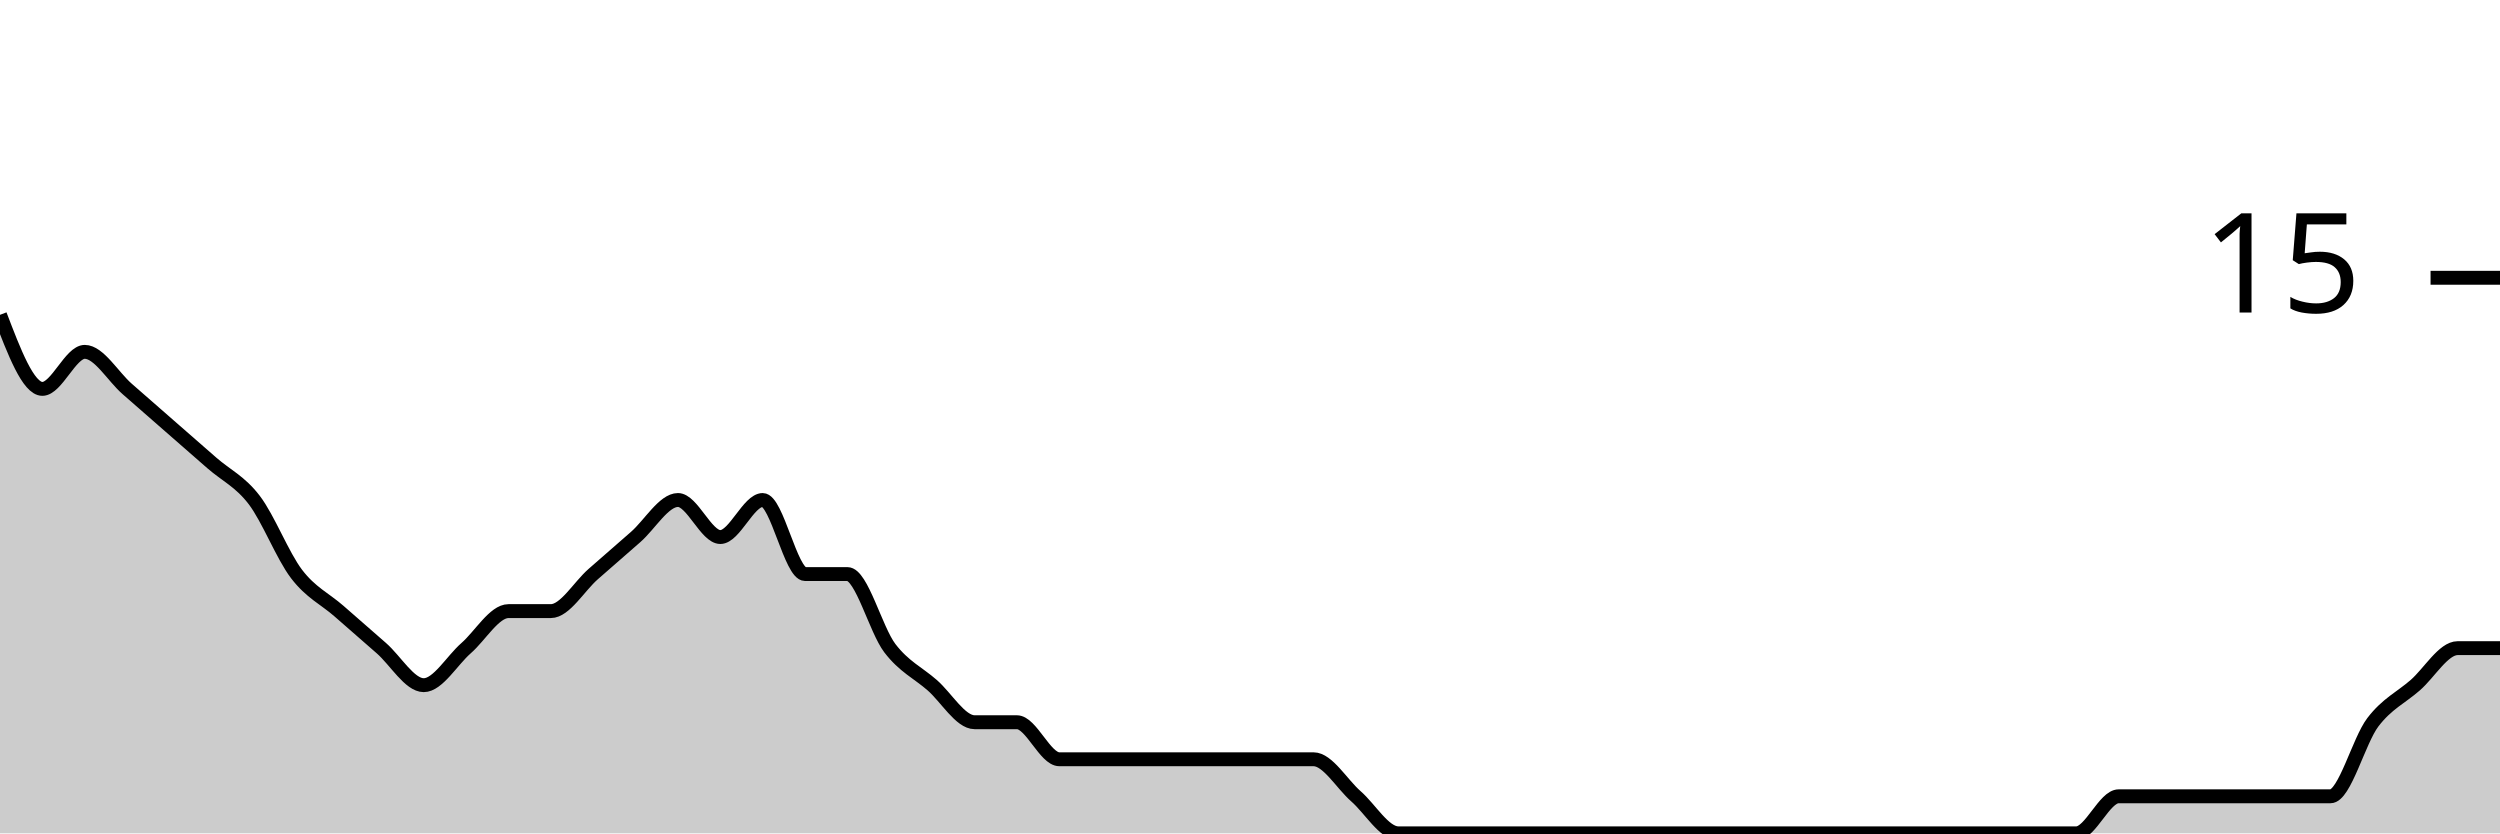
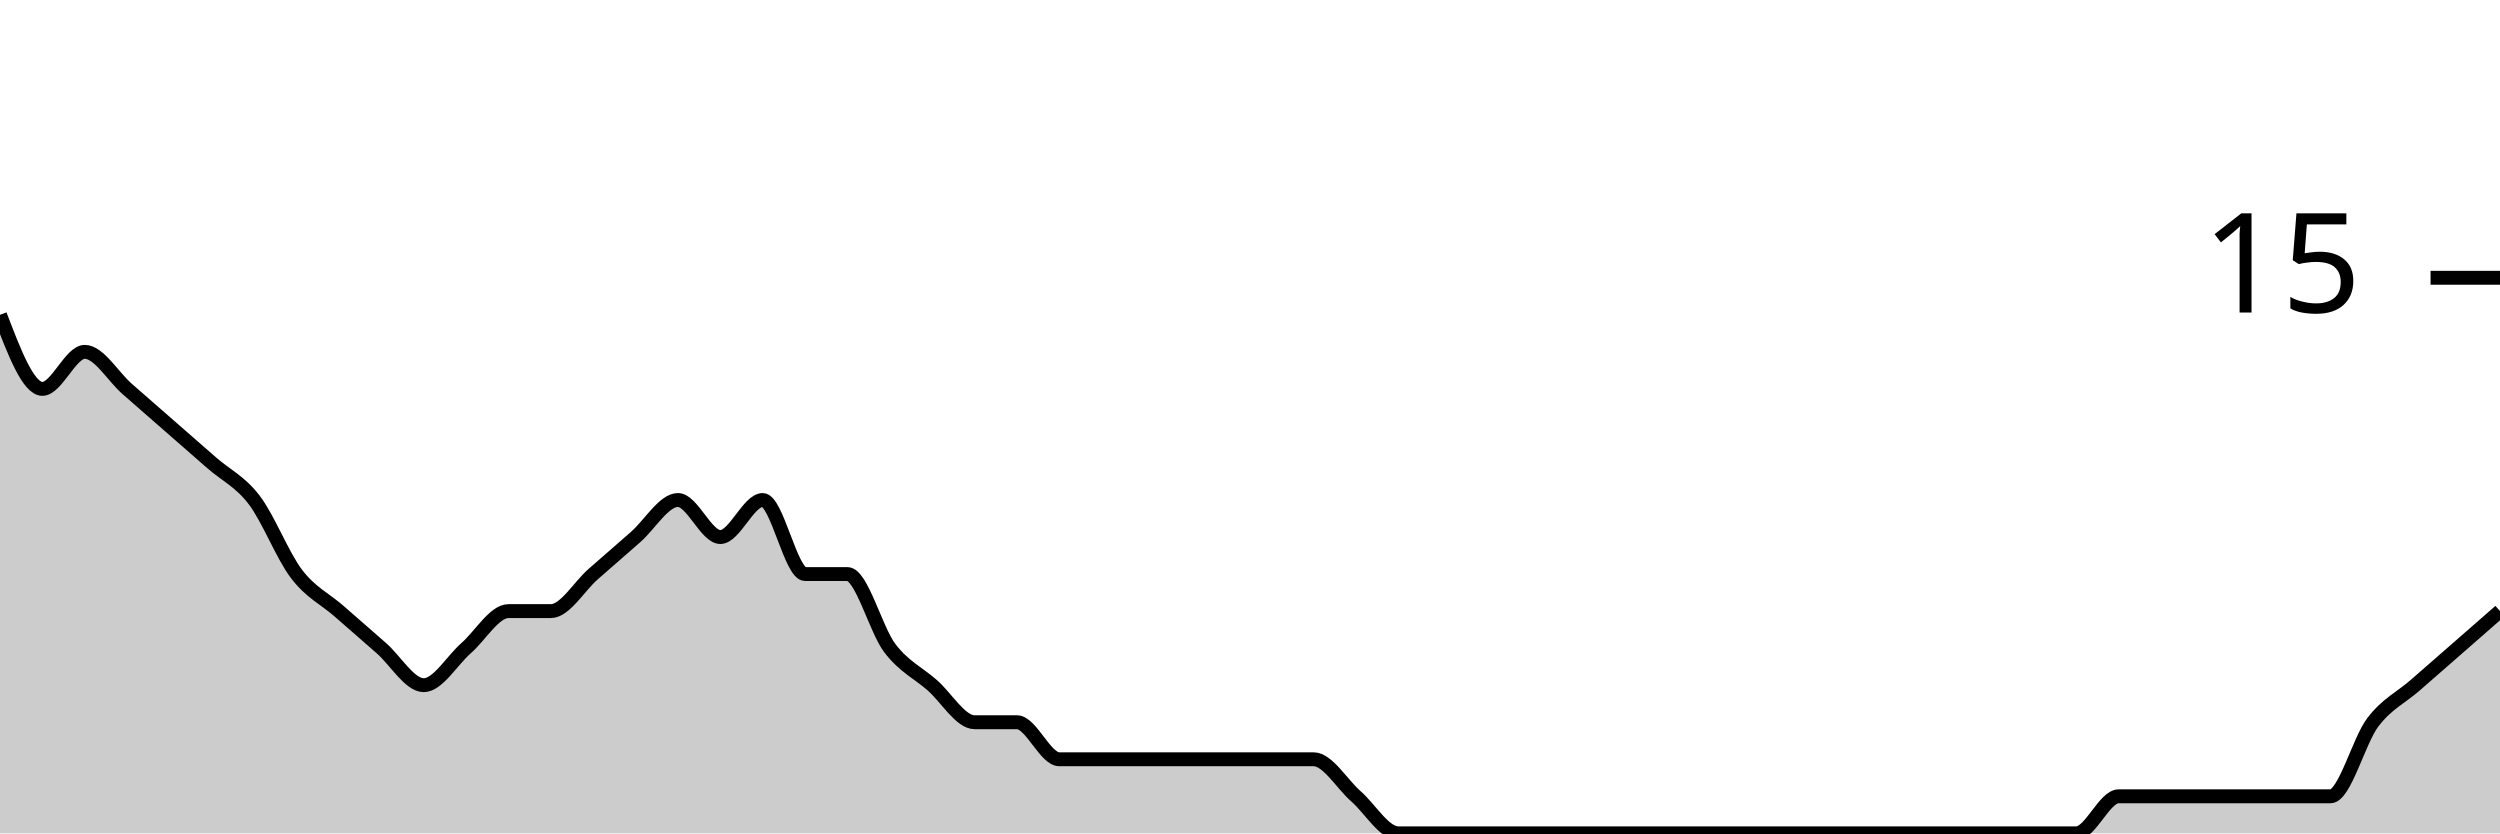
<svg xmlns="http://www.w3.org/2000/svg" viewBox="0 0 180 60">
  <g transform="translate(0,20)">
-     <path class="area" fill="rgba(0, 0, 0, 0.2)" d="M0,2.667C1.017,5.333,2.034,8,3.051,8C4.068,8,5.085,5.333,6.102,5.333C7.119,5.333,8.136,7.111,9.153,8C10.169,8.889,11.186,9.778,12.203,10.667C13.22,11.556,14.237,12.444,15.254,13.333C16.271,14.222,17.288,14.667,18.305,16C19.322,17.333,20.339,20,21.356,21.333C22.373,22.667,23.39,23.111,24.407,24C25.424,24.889,26.441,25.778,27.458,26.667C28.475,27.556,29.492,29.333,30.508,29.333C31.525,29.333,32.542,27.556,33.559,26.667C34.576,25.778,35.593,24,36.61,24C37.627,24,38.644,24,39.661,24C40.678,24,41.695,22.222,42.712,21.333C43.729,20.444,44.746,19.556,45.763,18.667C46.78,17.778,47.797,16,48.814,16C49.831,16,50.847,18.667,51.864,18.667C52.881,18.667,53.898,16,54.915,16C55.932,16,56.949,21.333,57.966,21.333C58.983,21.333,60,21.333,61.017,21.333C62.034,21.333,63.051,25.333,64.068,26.667C65.085,28,66.102,28.444,67.119,29.333C68.136,30.222,69.153,32,70.169,32C71.186,32,72.203,32,73.22,32C74.237,32,75.254,34.667,76.271,34.667C77.288,34.667,78.305,34.667,79.322,34.667C80.339,34.667,81.356,34.667,82.373,34.667C83.39,34.667,84.407,34.667,85.424,34.667C86.441,34.667,87.458,34.667,88.475,34.667C89.492,34.667,90.508,34.667,91.525,34.667C92.542,34.667,93.559,34.667,94.576,34.667C95.593,34.667,96.61,36.444,97.627,37.333C98.644,38.222,99.661,40,100.678,40C101.695,40,102.712,40,103.729,40C104.746,40,105.763,40,106.78,40C107.797,40,108.814,40,109.831,40C110.847,40,111.864,40,112.881,40C113.898,40,114.915,40,115.932,40C116.949,40,117.966,40,118.983,40C120,40,121.017,40,122.034,40C123.051,40,124.068,40,125.085,40C126.102,40,127.119,40,128.136,40C129.153,40,130.169,40,131.186,40C132.203,40,133.22,40,134.237,40C135.254,40,136.271,40,137.288,40C138.305,40,139.322,40,140.339,40C141.356,40,142.373,40,143.39,40C144.407,40,145.424,40,146.441,40C147.458,40,148.475,40,149.492,40C150.508,40,151.525,37.333,152.542,37.333C153.559,37.333,154.576,37.333,155.593,37.333C156.61,37.333,157.627,37.333,158.644,37.333C159.661,37.333,160.678,37.333,161.695,37.333C162.712,37.333,163.729,37.333,164.746,37.333C165.763,37.333,166.78,37.333,167.797,37.333C168.814,37.333,169.831,33.333,170.847,32C171.864,30.667,172.881,30.222,173.898,29.333C174.915,28.444,175.932,26.667,176.949,26.667C177.966,26.667,178.983,26.667,180,26.667L180,40C178.983,40,177.966,40,176.949,40C175.932,40,174.915,40,173.898,40C172.881,40,171.864,40,170.847,40C169.831,40,168.814,40,167.797,40C166.78,40,165.763,40,164.746,40C163.729,40,162.712,40,161.695,40C160.678,40,159.661,40,158.644,40C157.627,40,156.61,40,155.593,40C154.576,40,153.559,40,152.542,40C151.525,40,150.508,40,149.492,40C148.475,40,147.458,40,146.441,40C145.424,40,144.407,40,143.39,40C142.373,40,141.356,40,140.339,40C139.322,40,138.305,40,137.288,40C136.271,40,135.254,40,134.237,40C133.22,40,132.203,40,131.186,40C130.169,40,129.153,40,128.136,40C127.119,40,126.102,40,125.085,40C124.068,40,123.051,40,122.034,40C121.017,40,120,40,118.983,40C117.966,40,116.949,40,115.932,40C114.915,40,113.898,40,112.881,40C111.864,40,110.847,40,109.831,40C108.814,40,107.797,40,106.78,40C105.763,40,104.746,40,103.729,40C102.712,40,101.695,40,100.678,40C99.661,40,98.644,40,97.627,40C96.61,40,95.593,40,94.576,40C93.559,40,92.542,40,91.525,40C90.508,40,89.492,40,88.475,40C87.458,40,86.441,40,85.424,40C84.407,40,83.39,40,82.373,40C81.356,40,80.339,40,79.322,40C78.305,40,77.288,40,76.271,40C75.254,40,74.237,40,73.22,40C72.203,40,71.186,40,70.169,40C69.153,40,68.136,40,67.119,40C66.102,40,65.085,40,64.068,40C63.051,40,62.034,40,61.017,40C60,40,58.983,40,57.966,40C56.949,40,55.932,40,54.915,40C53.898,40,52.881,40,51.864,40C50.847,40,49.831,40,48.814,40C47.797,40,46.78,40,45.763,40C44.746,40,43.729,40,42.712,40C41.695,40,40.678,40,39.661,40C38.644,40,37.627,40,36.61,40C35.593,40,34.576,40,33.559,40C32.542,40,31.525,40,30.508,40C29.492,40,28.475,40,27.458,40C26.441,40,25.424,40,24.407,40C23.39,40,22.373,40,21.356,40C20.339,40,19.322,40,18.305,40C17.288,40,16.271,40,15.254,40C14.237,40,13.22,40,12.203,40C11.186,40,10.169,40,9.153,40C8.136,40,7.119,40,6.102,40C5.085,40,4.068,40,3.051,40C2.034,40,1.017,40,0,40Z" />
-     <path class="line" stroke="black" fill="none" d="M0,2.667C1.017,5.333,2.034,8,3.051,8C4.068,8,5.085,5.333,6.102,5.333C7.119,5.333,8.136,7.111,9.153,8C10.169,8.889,11.186,9.778,12.203,10.667C13.22,11.556,14.237,12.444,15.254,13.333C16.271,14.222,17.288,14.667,18.305,16C19.322,17.333,20.339,20,21.356,21.333C22.373,22.667,23.39,23.111,24.407,24C25.424,24.889,26.441,25.778,27.458,26.667C28.475,27.556,29.492,29.333,30.508,29.333C31.525,29.333,32.542,27.556,33.559,26.667C34.576,25.778,35.593,24,36.61,24C37.627,24,38.644,24,39.661,24C40.678,24,41.695,22.222,42.712,21.333C43.729,20.444,44.746,19.556,45.763,18.667C46.78,17.778,47.797,16,48.814,16C49.831,16,50.847,18.667,51.864,18.667C52.881,18.667,53.898,16,54.915,16C55.932,16,56.949,21.333,57.966,21.333C58.983,21.333,60,21.333,61.017,21.333C62.034,21.333,63.051,25.333,64.068,26.667C65.085,28,66.102,28.444,67.119,29.333C68.136,30.222,69.153,32,70.169,32C71.186,32,72.203,32,73.22,32C74.237,32,75.254,34.667,76.271,34.667C77.288,34.667,78.305,34.667,79.322,34.667C80.339,34.667,81.356,34.667,82.373,34.667C83.39,34.667,84.407,34.667,85.424,34.667C86.441,34.667,87.458,34.667,88.475,34.667C89.492,34.667,90.508,34.667,91.525,34.667C92.542,34.667,93.559,34.667,94.576,34.667C95.593,34.667,96.61,36.444,97.627,37.333C98.644,38.222,99.661,40,100.678,40C101.695,40,102.712,40,103.729,40C104.746,40,105.763,40,106.78,40C107.797,40,108.814,40,109.831,40C110.847,40,111.864,40,112.881,40C113.898,40,114.915,40,115.932,40C116.949,40,117.966,40,118.983,40C120,40,121.017,40,122.034,40C123.051,40,124.068,40,125.085,40C126.102,40,127.119,40,128.136,40C129.153,40,130.169,40,131.186,40C132.203,40,133.22,40,134.237,40C135.254,40,136.271,40,137.288,40C138.305,40,139.322,40,140.339,40C141.356,40,142.373,40,143.39,40C144.407,40,145.424,40,146.441,40C147.458,40,148.475,40,149.492,40C150.508,40,151.525,37.333,152.542,37.333C153.559,37.333,154.576,37.333,155.593,37.333C156.61,37.333,157.627,37.333,158.644,37.333C159.661,37.333,160.678,37.333,161.695,37.333C162.712,37.333,163.729,37.333,164.746,37.333C165.763,37.333,166.78,37.333,167.797,37.333C168.814,37.333,169.831,33.333,170.847,32C171.864,30.667,172.881,30.222,173.898,29.333C174.915,28.444,175.932,26.667,176.949,26.667C177.966,26.667,178.983,26.667,180,26.667" />
+     <path class="area" fill="rgba(0, 0, 0, 0.2)" d="M0,2.667C1.017,5.333,2.034,8,3.051,8C4.068,8,5.085,5.333,6.102,5.333C7.119,5.333,8.136,7.111,9.153,8C10.169,8.889,11.186,9.778,12.203,10.667C13.22,11.556,14.237,12.444,15.254,13.333C16.271,14.222,17.288,14.667,18.305,16C19.322,17.333,20.339,20,21.356,21.333C22.373,22.667,23.39,23.111,24.407,24C25.424,24.889,26.441,25.778,27.458,26.667C28.475,27.556,29.492,29.333,30.508,29.333C31.525,29.333,32.542,27.556,33.559,26.667C34.576,25.778,35.593,24,36.61,24C37.627,24,38.644,24,39.661,24C40.678,24,41.695,22.222,42.712,21.333C43.729,20.444,44.746,19.556,45.763,18.667C46.78,17.778,47.797,16,48.814,16C49.831,16,50.847,18.667,51.864,18.667C52.881,18.667,53.898,16,54.915,16C55.932,16,56.949,21.333,57.966,21.333C58.983,21.333,60,21.333,61.017,21.333C62.034,21.333,63.051,25.333,64.068,26.667C65.085,28,66.102,28.444,67.119,29.333C68.136,30.222,69.153,32,70.169,32C71.186,32,72.203,32,73.22,32C74.237,32,75.254,34.667,76.271,34.667C77.288,34.667,78.305,34.667,79.322,34.667C80.339,34.667,81.356,34.667,82.373,34.667C83.39,34.667,84.407,34.667,85.424,34.667C86.441,34.667,87.458,34.667,88.475,34.667C89.492,34.667,90.508,34.667,91.525,34.667C92.542,34.667,93.559,34.667,94.576,34.667C95.593,34.667,96.61,36.444,97.627,37.333C98.644,38.222,99.661,40,100.678,40C101.695,40,102.712,40,103.729,40C104.746,40,105.763,40,106.78,40C107.797,40,108.814,40,109.831,40C110.847,40,111.864,40,112.881,40C113.898,40,114.915,40,115.932,40C116.949,40,117.966,40,118.983,40C120,40,121.017,40,122.034,40C123.051,40,124.068,40,125.085,40C126.102,40,127.119,40,128.136,40C129.153,40,130.169,40,131.186,40C132.203,40,133.22,40,134.237,40C135.254,40,136.271,40,137.288,40C138.305,40,139.322,40,140.339,40C141.356,40,142.373,40,143.39,40C144.407,40,145.424,40,146.441,40C147.458,40,148.475,40,149.492,40C150.508,40,151.525,37.333,152.542,37.333C153.559,37.333,154.576,37.333,155.593,37.333C156.61,37.333,157.627,37.333,158.644,37.333C159.661,37.333,160.678,37.333,161.695,37.333C162.712,37.333,163.729,37.333,164.746,37.333C165.763,37.333,166.78,37.333,167.797,37.333C168.814,37.333,169.831,33.333,170.847,32C171.864,30.667,172.881,30.222,173.898,29.333C174.915,28.444,175.932,27.556,176.949,26.667C177.966,25.778,178.983,24.889,180,24L180,40C178.983,40,177.966,40,176.949,40C175.932,40,174.915,40,173.898,40C172.881,40,171.864,40,170.847,40C169.831,40,168.814,40,167.797,40C166.78,40,165.763,40,164.746,40C163.729,40,162.712,40,161.695,40C160.678,40,159.661,40,158.644,40C157.627,40,156.61,40,155.593,40C154.576,40,153.559,40,152.542,40C151.525,40,150.508,40,149.492,40C148.475,40,147.458,40,146.441,40C145.424,40,144.407,40,143.39,40C142.373,40,141.356,40,140.339,40C139.322,40,138.305,40,137.288,40C136.271,40,135.254,40,134.237,40C133.22,40,132.203,40,131.186,40C130.169,40,129.153,40,128.136,40C127.119,40,126.102,40,125.085,40C124.068,40,123.051,40,122.034,40C121.017,40,120,40,118.983,40C117.966,40,116.949,40,115.932,40C114.915,40,113.898,40,112.881,40C111.864,40,110.847,40,109.831,40C108.814,40,107.797,40,106.78,40C105.763,40,104.746,40,103.729,40C102.712,40,101.695,40,100.678,40C99.661,40,98.644,40,97.627,40C96.61,40,95.593,40,94.576,40C93.559,40,92.542,40,91.525,40C90.508,40,89.492,40,88.475,40C87.458,40,86.441,40,85.424,40C84.407,40,83.39,40,82.373,40C81.356,40,80.339,40,79.322,40C78.305,40,77.288,40,76.271,40C75.254,40,74.237,40,73.22,40C72.203,40,71.186,40,70.169,40C69.153,40,68.136,40,67.119,40C66.102,40,65.085,40,64.068,40C63.051,40,62.034,40,61.017,40C60,40,58.983,40,57.966,40C56.949,40,55.932,40,54.915,40C53.898,40,52.881,40,51.864,40C50.847,40,49.831,40,48.814,40C47.797,40,46.78,40,45.763,40C44.746,40,43.729,40,42.712,40C41.695,40,40.678,40,39.661,40C38.644,40,37.627,40,36.61,40C35.593,40,34.576,40,33.559,40C32.542,40,31.525,40,30.508,40C29.492,40,28.475,40,27.458,40C26.441,40,25.424,40,24.407,40C23.39,40,22.373,40,21.356,40C20.339,40,19.322,40,18.305,40C17.288,40,16.271,40,15.254,40C14.237,40,13.22,40,12.203,40C11.186,40,10.169,40,9.153,40C8.136,40,7.119,40,6.102,40C5.085,40,4.068,40,3.051,40C2.034,40,1.017,40,0,40Z" />
+     <path class="line" stroke="black" fill="none" d="M0,2.667C1.017,5.333,2.034,8,3.051,8C4.068,8,5.085,5.333,6.102,5.333C7.119,5.333,8.136,7.111,9.153,8C10.169,8.889,11.186,9.778,12.203,10.667C13.22,11.556,14.237,12.444,15.254,13.333C16.271,14.222,17.288,14.667,18.305,16C19.322,17.333,20.339,20,21.356,21.333C22.373,22.667,23.39,23.111,24.407,24C25.424,24.889,26.441,25.778,27.458,26.667C28.475,27.556,29.492,29.333,30.508,29.333C31.525,29.333,32.542,27.556,33.559,26.667C34.576,25.778,35.593,24,36.61,24C37.627,24,38.644,24,39.661,24C40.678,24,41.695,22.222,42.712,21.333C43.729,20.444,44.746,19.556,45.763,18.667C46.78,17.778,47.797,16,48.814,16C49.831,16,50.847,18.667,51.864,18.667C52.881,18.667,53.898,16,54.915,16C55.932,16,56.949,21.333,57.966,21.333C58.983,21.333,60,21.333,61.017,21.333C62.034,21.333,63.051,25.333,64.068,26.667C65.085,28,66.102,28.444,67.119,29.333C68.136,30.222,69.153,32,70.169,32C71.186,32,72.203,32,73.22,32C74.237,32,75.254,34.667,76.271,34.667C77.288,34.667,78.305,34.667,79.322,34.667C80.339,34.667,81.356,34.667,82.373,34.667C83.39,34.667,84.407,34.667,85.424,34.667C86.441,34.667,87.458,34.667,88.475,34.667C89.492,34.667,90.508,34.667,91.525,34.667C92.542,34.667,93.559,34.667,94.576,34.667C95.593,34.667,96.61,36.444,97.627,37.333C98.644,38.222,99.661,40,100.678,40C101.695,40,102.712,40,103.729,40C104.746,40,105.763,40,106.78,40C107.797,40,108.814,40,109.831,40C110.847,40,111.864,40,112.881,40C113.898,40,114.915,40,115.932,40C116.949,40,117.966,40,118.983,40C120,40,121.017,40,122.034,40C123.051,40,124.068,40,125.085,40C126.102,40,127.119,40,128.136,40C129.153,40,130.169,40,131.186,40C132.203,40,133.22,40,134.237,40C135.254,40,136.271,40,137.288,40C138.305,40,139.322,40,140.339,40C141.356,40,142.373,40,143.39,40C144.407,40,145.424,40,146.441,40C147.458,40,148.475,40,149.492,40C150.508,40,151.525,37.333,152.542,37.333C153.559,37.333,154.576,37.333,155.593,37.333C156.61,37.333,157.627,37.333,158.644,37.333C159.661,37.333,160.678,37.333,161.695,37.333C162.712,37.333,163.729,37.333,164.746,37.333C165.763,37.333,166.78,37.333,167.797,37.333C168.814,37.333,169.831,33.333,170.847,32C171.864,30.667,172.881,30.222,173.898,29.333C174.915,28.444,175.932,27.556,176.949,26.667C177.966,25.778,178.983,24.889,180,24" />
    <path class="axis-ceiling" stroke-width="1" stroke="black" fill="none" d="M175,0L180,0" />
    <text class="axis-ceiling-label" font-family="sans-serif" text-anchor="end" font-size="10px" x="170" y="2.5">15</text>
  </g>
</svg>
